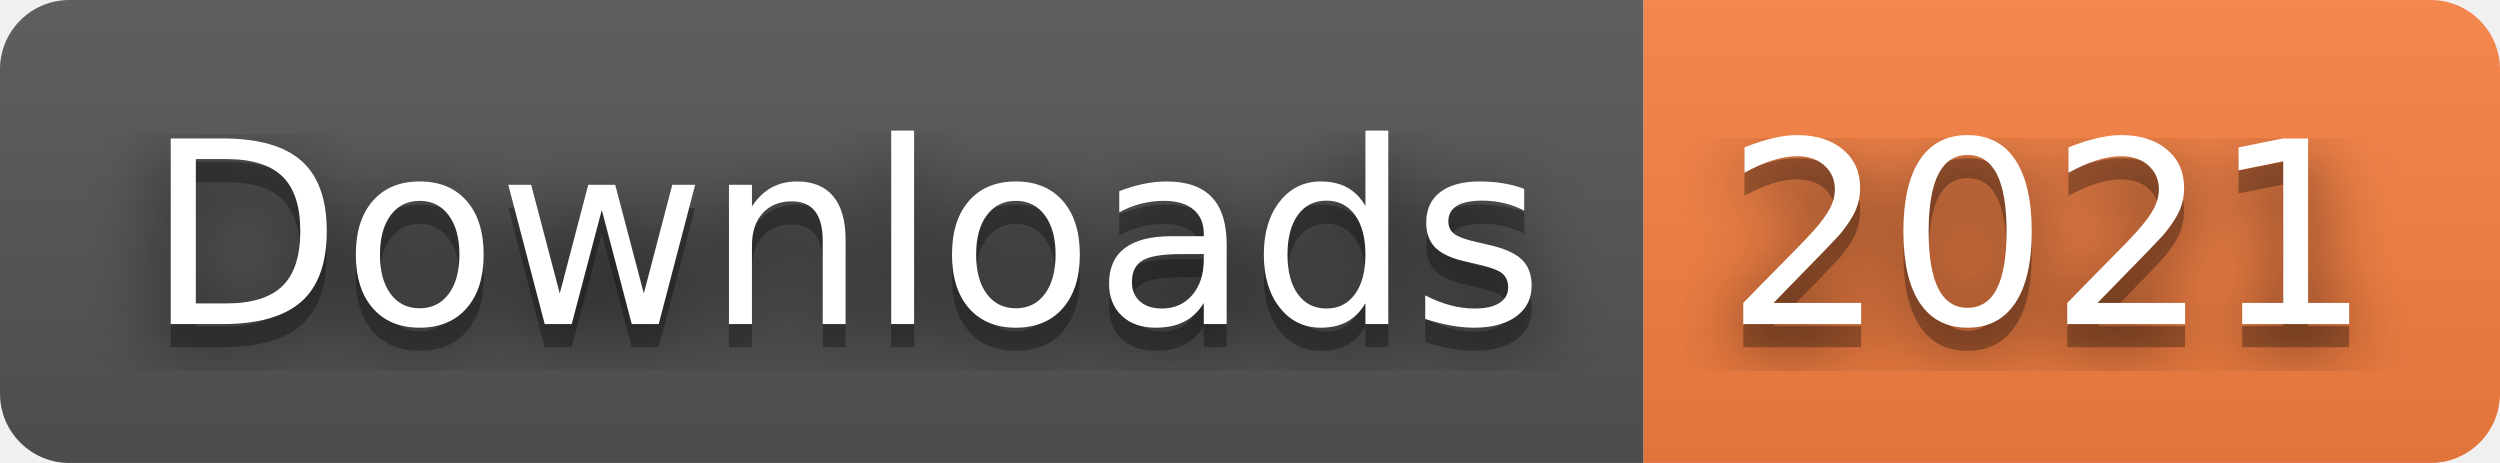
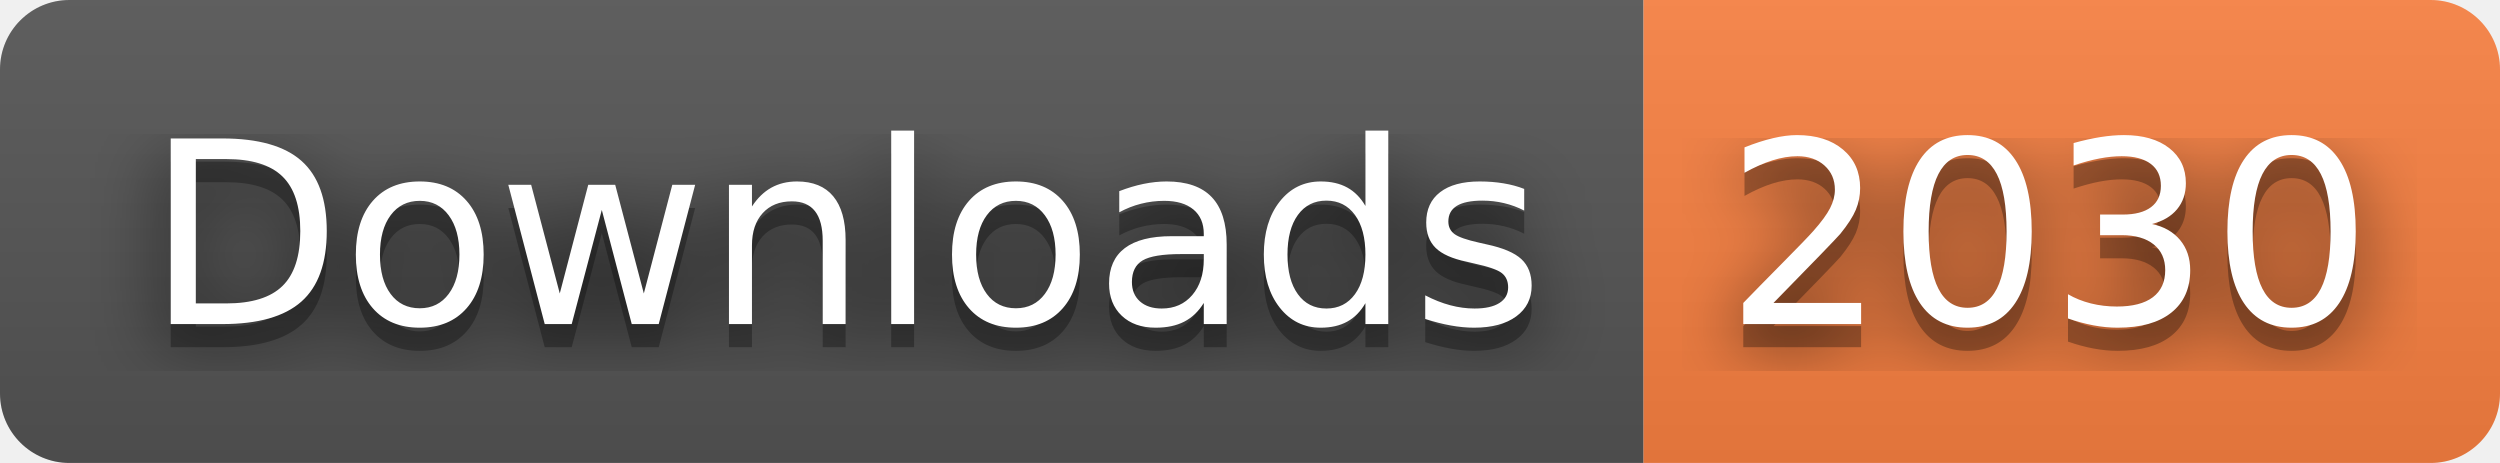
- <svg xmlns="http://www.w3.org/2000/svg" width="108" height="20" role="img" aria-label="Downloads: 2021">
+ <svg xmlns="http://www.w3.org/2000/svg" width="108" height="20" role="img" aria-label="Downloads: 2030">
  <filter id="blur">
    <feGaussianBlur stdDeviation="16" />
  </filter>
  <linearGradient id="s" x2="0" y2="100%">
    <stop offset="0" stop-color="#bbb" stop-opacity=".1" />
    <stop offset="1" stop-opacity=".1" />
  </linearGradient>
  <clipPath id="r">
    <rect width="108" height="20" rx="3" />
  </clipPath>
  <g clip-path="url(#r)">
    <rect width="71" height="20" fill="#555" />
    <rect x="71" width="37" height="20" fill="#fa8142" />
    <rect width="108" height="20" fill="url(#s)" />
  </g>
  <g fill="#fff" text-anchor="middle" font-family="Verdana,Geneva,DejaVu Sans,sans-serif" text-rendering="geometricPrecision" font-size="110">
    <g transform="scale(.1)">
      <g aria-hidden="true" fill="#010101">
        <text x="365" y="150" fill-opacity=".8" filter="url(#blur)" textLength="610">Downloads</text>
        <text x="365" y="150" fill-opacity=".3" textLength="610">Downloads</text>
      </g>
      <text x="365" y="140" textLength="610">Downloads</text>
    </g>
    <g transform="scale(.1)">
      <g aria-hidden="true" fill="#010101">
-         <text x="885" y="150" fill-opacity=".8" filter="url(#blur)" textLength="270">2021</text>
-         <text x="885" y="150" fill-opacity=".3" textLength="270">2021</text>
+         <text x="885" y="150" fill-opacity=".8" filter="url(#blur)" textLength="270">2030</text>
+         <text x="885" y="150" fill-opacity=".3" textLength="270">2030</text>
      </g>
-       <text x="885" y="140" textLength="270">2021</text>
+       <text x="885" y="140" textLength="270">2030</text>
    </g>
  </g>
</svg>
